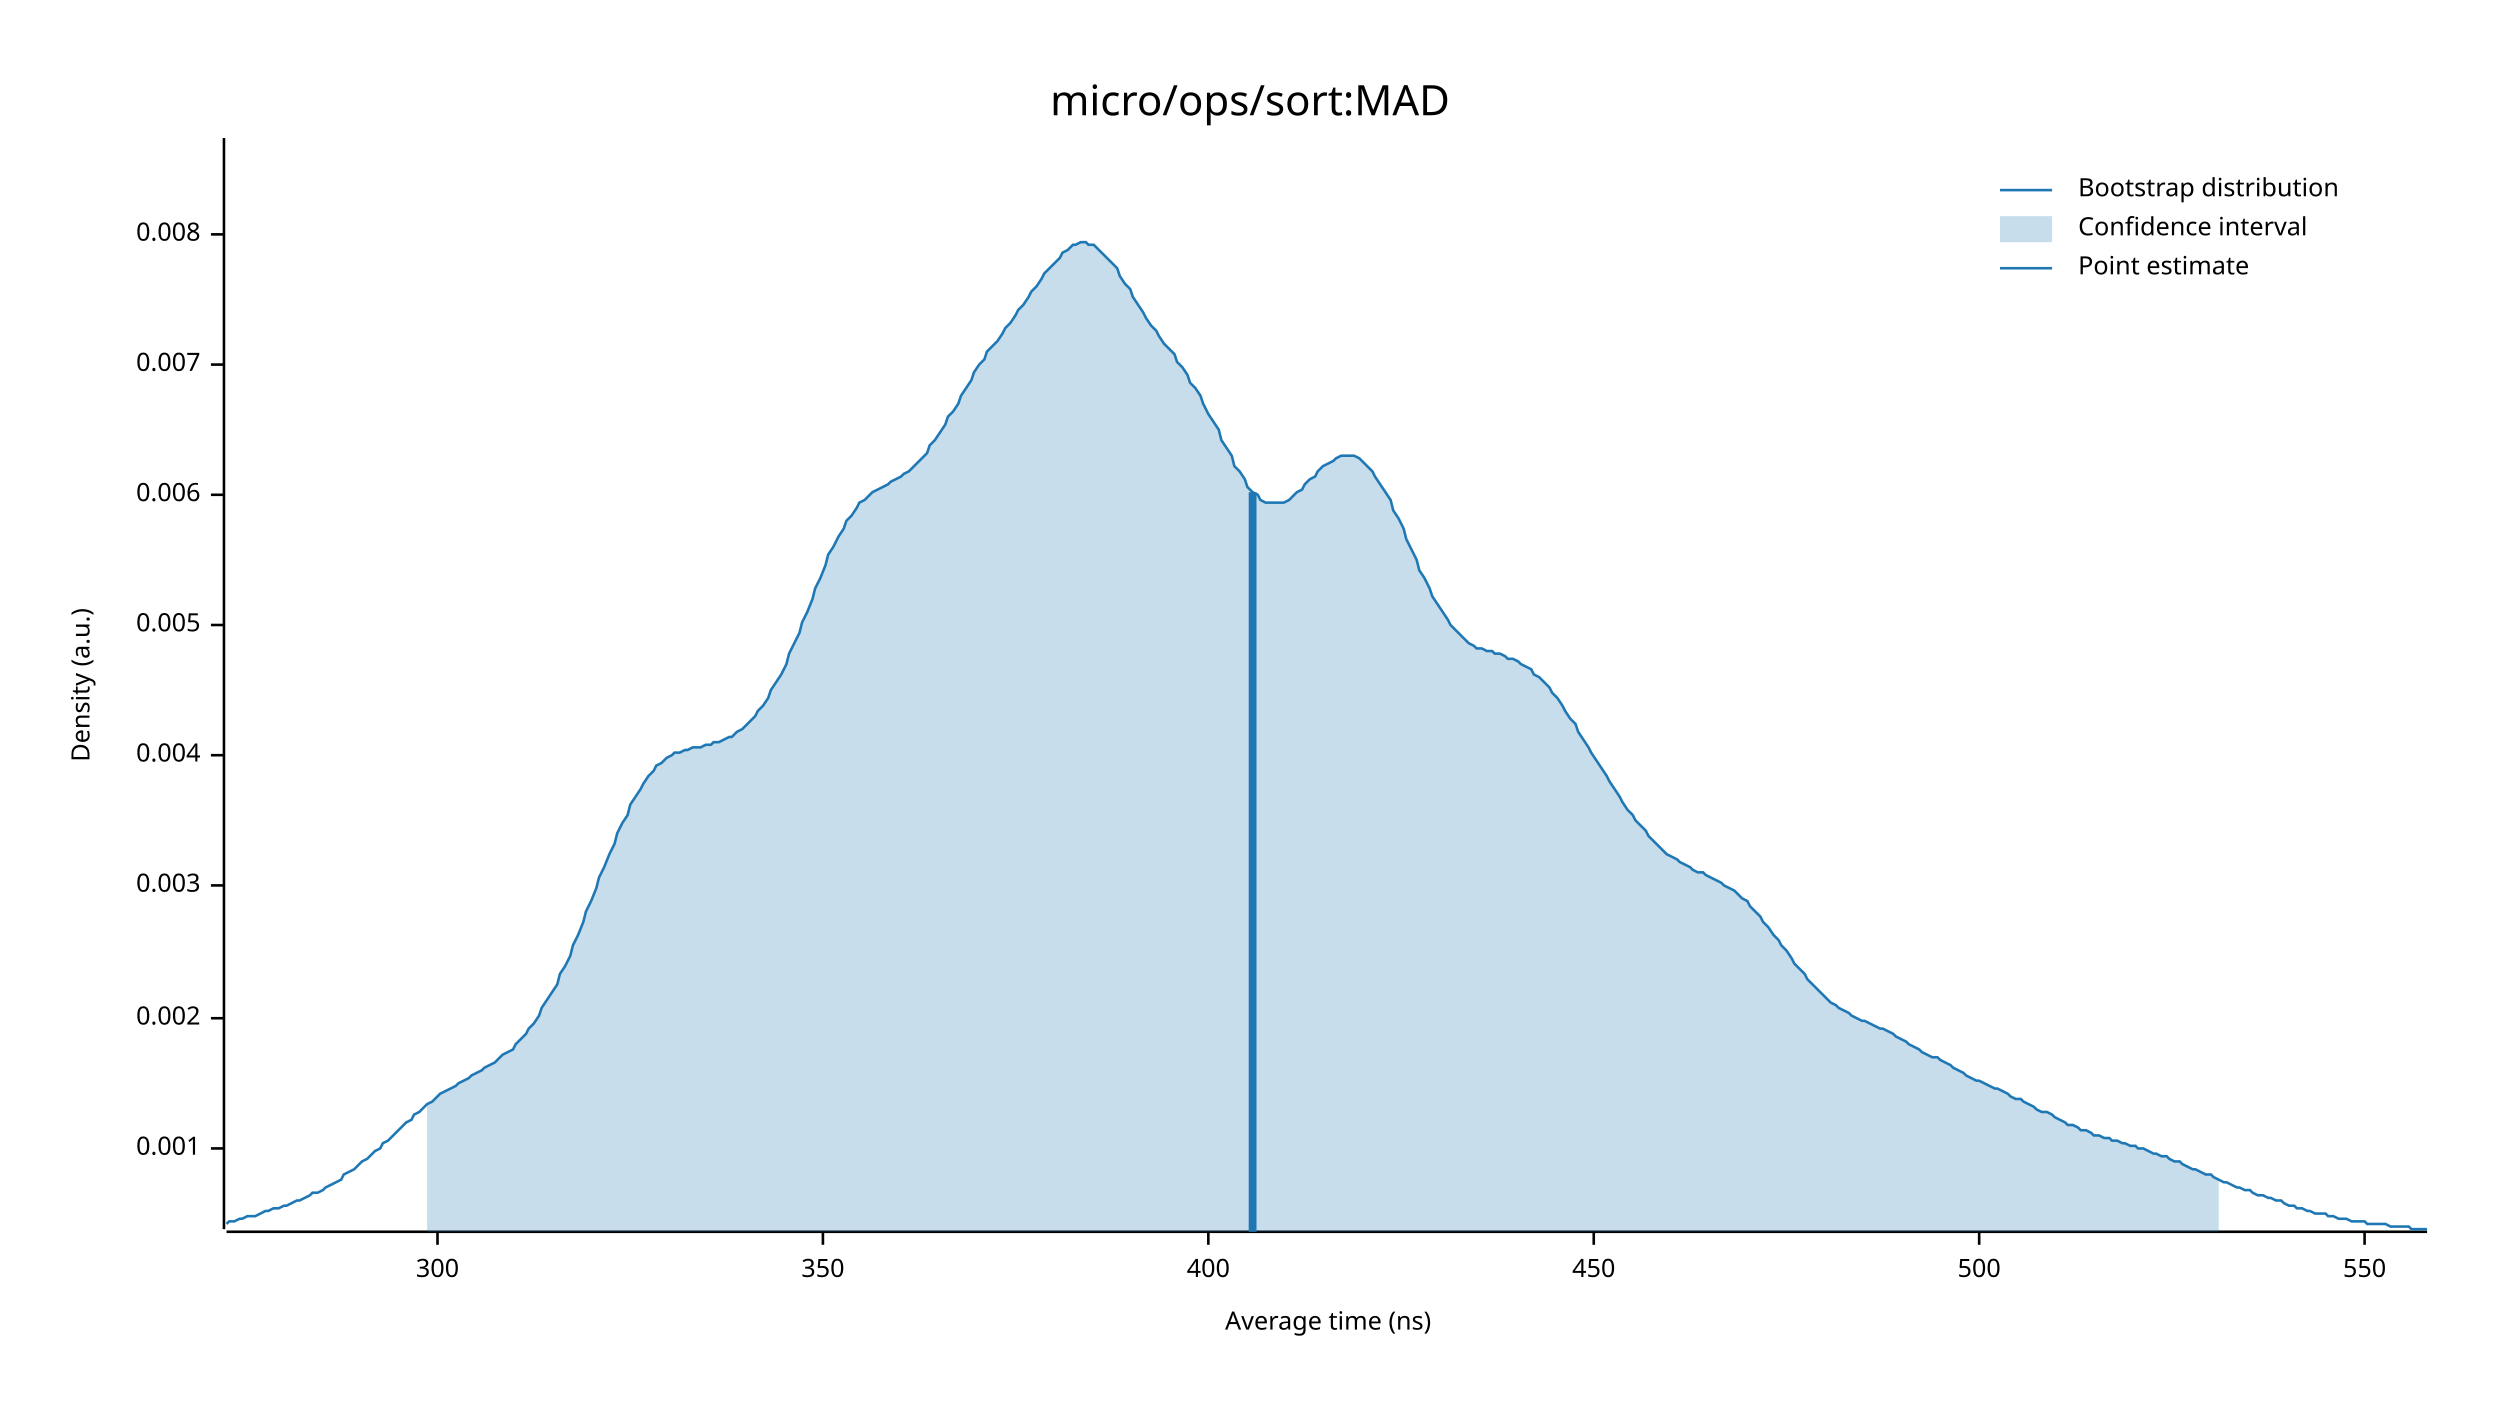
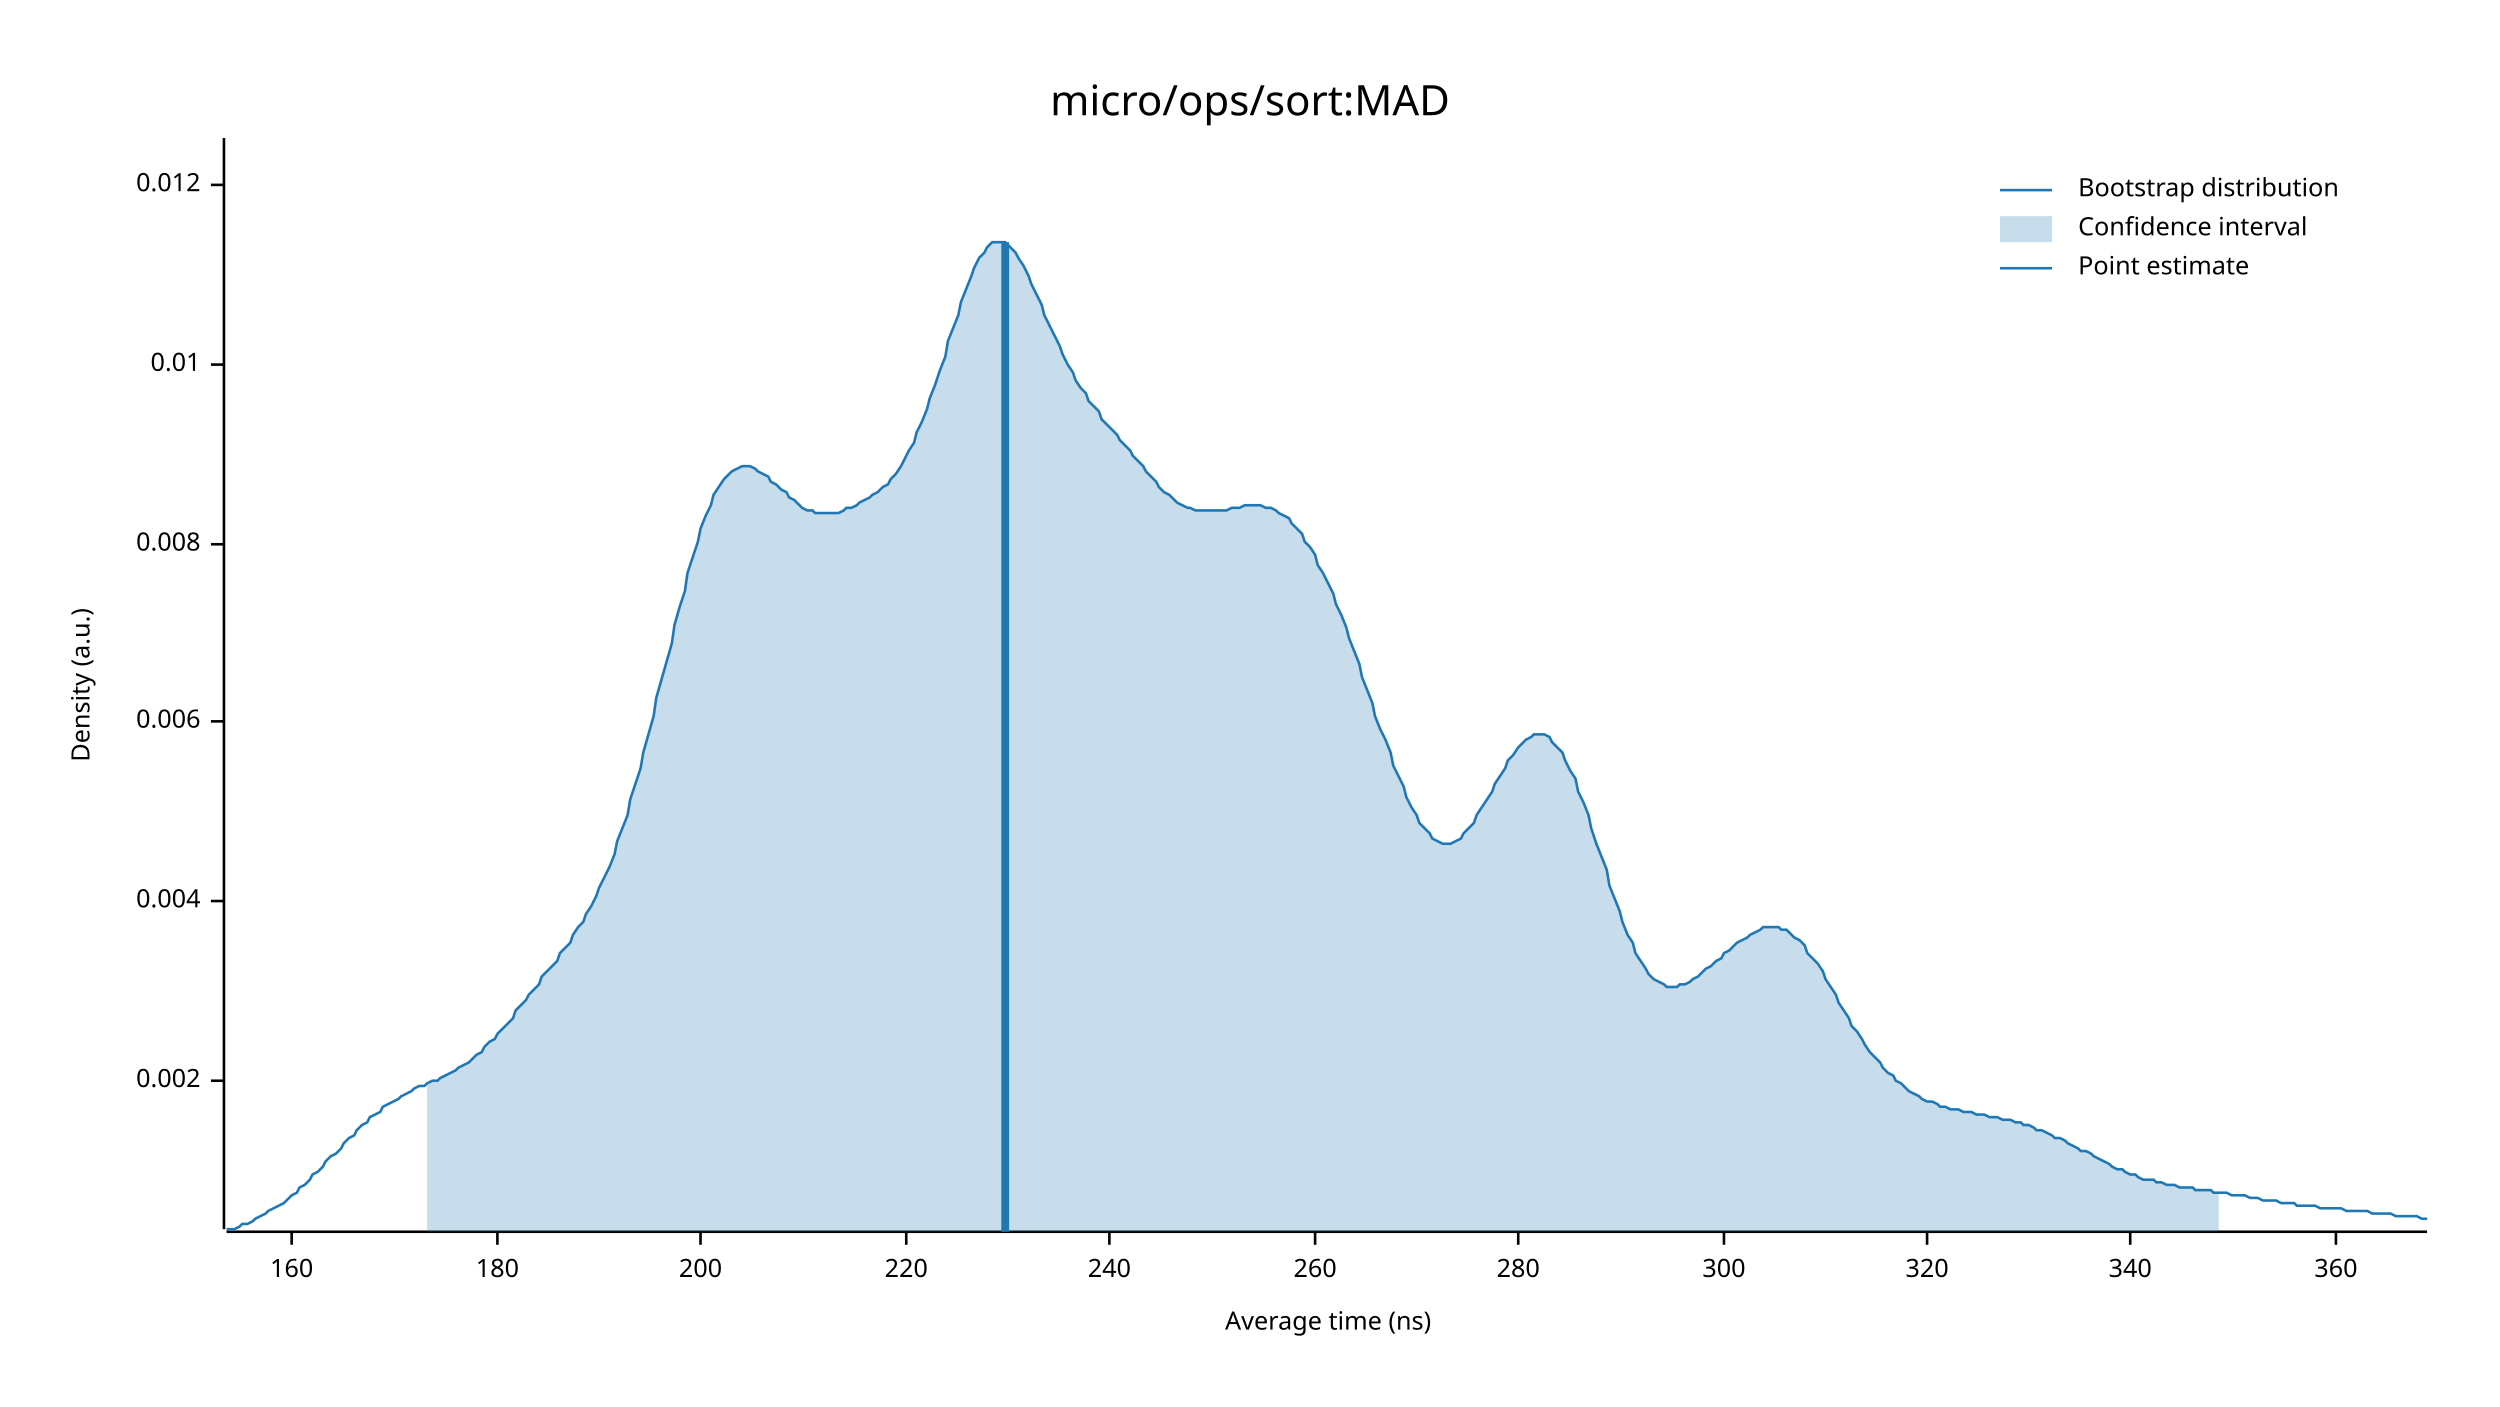
<svg xmlns="http://www.w3.org/2000/svg" width="960" height="540" viewBox="0 0 960 540">
  <text x="480" y="32" dy="0.76em" text-anchor="middle" font-family="sans-serif" font-size="16.129" opacity="1" fill="#000000">
micro/ops/sort:MAD
</text>
  <text x="27" y="263" dy="0.76em" text-anchor="middle" font-family="sans-serif" font-size="9.677" opacity="1" fill="#000000" transform="rotate(270, 27, 263)">
Density (a.u.)
</text>
  <text x="510" y="513" dy="-0.5ex" text-anchor="middle" font-family="sans-serif" font-size="9.677" opacity="1" fill="#000000">
Average time (ns)
</text>
  <polyline fill="none" opacity="1" stroke="#000000" stroke-width="1" points="86,53 86,472 " />
-   <text x="77" y="441" dy="0.5ex" text-anchor="end" font-family="sans-serif" font-size="9.677" opacity="1" fill="#000000">
- 0.001
- </text>
-   <polyline fill="none" opacity="1" stroke="#000000" stroke-width="1" points="81,441 86,441 " />
-   <text x="77" y="391" dy="0.5ex" text-anchor="end" font-family="sans-serif" font-size="9.677" opacity="1" fill="#000000">
+   <text x="77" y="415" dy="0.5ex" text-anchor="end" font-family="sans-serif" font-size="9.677" opacity="1" fill="#000000">
0.002
</text>
-   <polyline fill="none" opacity="1" stroke="#000000" stroke-width="1" points="81,391 86,391 " />
-   <text x="77" y="340" dy="0.5ex" text-anchor="end" font-family="sans-serif" font-size="9.677" opacity="1" fill="#000000">
- 0.003
- </text>
-   <polyline fill="none" opacity="1" stroke="#000000" stroke-width="1" points="81,340 86,340 " />
-   <text x="77" y="290" dy="0.5ex" text-anchor="end" font-family="sans-serif" font-size="9.677" opacity="1" fill="#000000">
+   <polyline fill="none" opacity="1" stroke="#000000" stroke-width="1" points="81,415 86,415 " />
+   <text x="77" y="346" dy="0.5ex" text-anchor="end" font-family="sans-serif" font-size="9.677" opacity="1" fill="#000000">
0.004
</text>
-   <polyline fill="none" opacity="1" stroke="#000000" stroke-width="1" points="81,290 86,290 " />
-   <text x="77" y="240" dy="0.5ex" text-anchor="end" font-family="sans-serif" font-size="9.677" opacity="1" fill="#000000">
- 0.005
- </text>
-   <polyline fill="none" opacity="1" stroke="#000000" stroke-width="1" points="81,240 86,240 " />
-   <text x="77" y="190" dy="0.5ex" text-anchor="end" font-family="sans-serif" font-size="9.677" opacity="1" fill="#000000">
+   <polyline fill="none" opacity="1" stroke="#000000" stroke-width="1" points="81,346 86,346 " />
+   <text x="77" y="277" dy="0.5ex" text-anchor="end" font-family="sans-serif" font-size="9.677" opacity="1" fill="#000000">
0.006
</text>
-   <polyline fill="none" opacity="1" stroke="#000000" stroke-width="1" points="81,190 86,190 " />
+   <polyline fill="none" opacity="1" stroke="#000000" stroke-width="1" points="81,277 86,277 " />
+   <text x="77" y="209" dy="0.5ex" text-anchor="end" font-family="sans-serif" font-size="9.677" opacity="1" fill="#000000">
+ 0.008
+ </text>
+   <polyline fill="none" opacity="1" stroke="#000000" stroke-width="1" points="81,209 86,209 " />
  <text x="77" y="140" dy="0.5ex" text-anchor="end" font-family="sans-serif" font-size="9.677" opacity="1" fill="#000000">
- 0.007
+ 0.01
</text>
  <polyline fill="none" opacity="1" stroke="#000000" stroke-width="1" points="81,140 86,140 " />
-   <text x="77" y="90" dy="0.5ex" text-anchor="end" font-family="sans-serif" font-size="9.677" opacity="1" fill="#000000">
- 0.008
+   <text x="77" y="71" dy="0.5ex" text-anchor="end" font-family="sans-serif" font-size="9.677" opacity="1" fill="#000000">
+ 0.012
</text>
-   <polyline fill="none" opacity="1" stroke="#000000" stroke-width="1" points="81,90 86,90 " />
+   <polyline fill="none" opacity="1" stroke="#000000" stroke-width="1" points="81,71 86,71 " />
  <polyline fill="none" opacity="1" stroke="#000000" stroke-width="1" points="87,473 932,473 " />
-   <text x="168" y="483" dy="0.76em" text-anchor="middle" font-family="sans-serif" font-size="9.677" opacity="1" fill="#000000">
+   <text x="112" y="483" dy="0.76em" text-anchor="middle" font-family="sans-serif" font-size="9.677" opacity="1" fill="#000000">
+ 160
+ </text>
+   <polyline fill="none" opacity="1" stroke="#000000" stroke-width="1" points="112,473 112,478 " />
+   <text x="191" y="483" dy="0.76em" text-anchor="middle" font-family="sans-serif" font-size="9.677" opacity="1" fill="#000000">
+ 180
+ </text>
+   <polyline fill="none" opacity="1" stroke="#000000" stroke-width="1" points="191,473 191,478 " />
+   <text x="269" y="483" dy="0.76em" text-anchor="middle" font-family="sans-serif" font-size="9.677" opacity="1" fill="#000000">
+ 200
+ </text>
+   <polyline fill="none" opacity="1" stroke="#000000" stroke-width="1" points="269,473 269,478 " />
+   <text x="348" y="483" dy="0.76em" text-anchor="middle" font-family="sans-serif" font-size="9.677" opacity="1" fill="#000000">
+ 220
+ </text>
+   <polyline fill="none" opacity="1" stroke="#000000" stroke-width="1" points="348,473 348,478 " />
+   <text x="426" y="483" dy="0.76em" text-anchor="middle" font-family="sans-serif" font-size="9.677" opacity="1" fill="#000000">
+ 240
+ </text>
+   <polyline fill="none" opacity="1" stroke="#000000" stroke-width="1" points="426,473 426,478 " />
+   <text x="505" y="483" dy="0.76em" text-anchor="middle" font-family="sans-serif" font-size="9.677" opacity="1" fill="#000000">
+ 260
+ </text>
+   <polyline fill="none" opacity="1" stroke="#000000" stroke-width="1" points="505,473 505,478 " />
+   <text x="583" y="483" dy="0.76em" text-anchor="middle" font-family="sans-serif" font-size="9.677" opacity="1" fill="#000000">
+ 280
+ </text>
+   <polyline fill="none" opacity="1" stroke="#000000" stroke-width="1" points="583,473 583,478 " />
+   <text x="662" y="483" dy="0.76em" text-anchor="middle" font-family="sans-serif" font-size="9.677" opacity="1" fill="#000000">
300
</text>
-   <polyline fill="none" opacity="1" stroke="#000000" stroke-width="1" points="168,473 168,478 " />
-   <text x="316" y="483" dy="0.76em" text-anchor="middle" font-family="sans-serif" font-size="9.677" opacity="1" fill="#000000">
- 350
+   <polyline fill="none" opacity="1" stroke="#000000" stroke-width="1" points="662,473 662,478 " />
+   <text x="740" y="483" dy="0.76em" text-anchor="middle" font-family="sans-serif" font-size="9.677" opacity="1" fill="#000000">
+ 320
</text>
-   <polyline fill="none" opacity="1" stroke="#000000" stroke-width="1" points="316,473 316,478 " />
-   <text x="464" y="483" dy="0.76em" text-anchor="middle" font-family="sans-serif" font-size="9.677" opacity="1" fill="#000000">
- 400
+   <polyline fill="none" opacity="1" stroke="#000000" stroke-width="1" points="740,473 740,478 " />
+   <text x="818" y="483" dy="0.76em" text-anchor="middle" font-family="sans-serif" font-size="9.677" opacity="1" fill="#000000">
+ 340
</text>
-   <polyline fill="none" opacity="1" stroke="#000000" stroke-width="1" points="464,473 464,478 " />
-   <text x="612" y="483" dy="0.76em" text-anchor="middle" font-family="sans-serif" font-size="9.677" opacity="1" fill="#000000">
- 450
+   <polyline fill="none" opacity="1" stroke="#000000" stroke-width="1" points="818,473 818,478 " />
+   <text x="897" y="483" dy="0.76em" text-anchor="middle" font-family="sans-serif" font-size="9.677" opacity="1" fill="#000000">
+ 360
</text>
-   <polyline fill="none" opacity="1" stroke="#000000" stroke-width="1" points="612,473 612,478 " />
-   <text x="760" y="483" dy="0.76em" text-anchor="middle" font-family="sans-serif" font-size="9.677" opacity="1" fill="#000000">
- 500
- </text>
-   <polyline fill="none" opacity="1" stroke="#000000" stroke-width="1" points="760,473 760,478 " />
-   <text x="908" y="483" dy="0.76em" text-anchor="middle" font-family="sans-serif" font-size="9.677" opacity="1" fill="#000000">
- 550
- </text>
-   <polyline fill="none" opacity="1" stroke="#000000" stroke-width="1" points="908,473 908,478 " />
-   <polyline fill="none" opacity="1" stroke="#1F78B4" stroke-width="1" points="87,470 88,469 90,469 92,468 93,468 95,467 97,467 98,467 100,466 102,465 103,465 105,464 107,464 109,463 110,463 112,462 114,461 115,461 117,460 119,459 120,458 122,458 124,457 125,456 127,455 129,454 131,453 132,451 134,450 136,449 137,448 139,446 141,445 142,444 144,442 146,441 147,439 149,438 151,436 153,434 154,433 156,431 158,430 159,428 161,427 163,425 164,424 166,423 168,421 169,420 171,419 173,418 175,417 176,416 178,415 180,414 181,413 183,412 185,411 186,410 188,409 190,408 191,407 193,405 195,404 197,403 198,401 200,399 202,397 203,395 205,393 207,390 208,387 210,384 212,381 214,378 215,374 217,371 219,367 220,363 222,359 224,354 225,350 227,346 229,341 230,337 232,333 234,328 236,324 237,320 239,316 241,313 242,309 244,306 246,303 247,301 249,298 251,296 252,294 254,293 256,291 258,290 259,289 261,289 263,288 264,288 266,287 268,287 269,287 271,286 273,286 274,285 276,285 278,284 280,283 281,283 283,281 285,280 286,279 288,277 290,275 291,273 293,271 295,268 296,265 298,262 300,259 302,255 303,251 305,247 307,243 308,239 310,235 312,230 313,226 315,222 317,217 318,213 320,210 322,206 324,203 325,200 327,198 329,195 330,193 332,192 334,190 335,189 337,188 339,187 341,186 342,185 344,184 346,183 347,182 349,181 351,179 352,178 354,176 356,174 357,171 359,169 361,166 363,163 364,160 366,158 368,155 369,152 371,149 373,146 374,143 376,140 378,138 379,135 381,133 383,131 385,128 386,126 388,124 390,121 391,119 393,117 395,114 396,112 398,110 400,107 401,105 403,103 405,101 407,99 408,97 410,96 412,94 413,94 415,93 417,93 418,94 420,94 422,96 423,97 425,99 427,101 429,103 430,106 432,109 434,111 435,114 437,117 439,120 440,122 442,125 444,127 445,129 447,132 449,134 451,136 452,139 454,141 456,144 457,147 459,149 461,152 462,155 464,159 466,162 468,165 469,169 471,172 473,175 474,179 476,181 478,184 479,187 481,189 483,190 484,192 486,193 488,193 490,193 491,193 493,193 495,192 496,191 498,189 500,188 501,186 503,184 505,183 506,181 508,179 510,178 512,177 513,176 515,175 517,175 518,175 520,175 522,176 523,177 525,179 527,181 528,183 530,186 532,189 534,192 535,196 537,199 539,203 540,207 542,211 544,215 545,219 547,222 549,226 550,229 552,232 554,235 556,238 557,240 559,242 561,244 562,245 564,247 566,248 567,249 569,249 571,250 573,250 574,251 576,251 578,252 579,253 581,253 583,254 584,255 586,256 588,257 589,259 591,260 593,262 595,264 596,266 598,268 600,271 601,273 603,276 605,278 606,281 608,284 610,287 611,289 613,292 615,295 617,298 618,300 620,303 622,306 623,308 625,311 627,313 628,315 630,317 632,319 633,321 635,323 637,325 639,327 640,328 642,329 644,330 645,331 647,332 649,333 650,334 652,335 654,335 655,336 657,337 659,338 661,339 662,340 664,341 666,342 667,343 669,345 671,346 672,348 674,350 676,352 677,354 679,356 681,359 683,361 684,363 686,365 688,368 689,370 691,372 693,374 694,376 696,378 698,380 700,382 701,383 703,385 705,386 706,387 708,388 710,389 711,390 713,391 715,392 716,392 718,393 720,394 722,395 723,395 725,396 727,397 728,398 730,399 732,400 733,401 735,402 737,403 738,404 740,405 742,406 744,406 745,407 747,408 749,409 750,410 752,411 754,412 755,413 757,414 759,415 760,415 762,416 764,417 766,418 767,418 769,419 771,420 772,421 774,422 776,422 777,423 779,424 781,425 782,426 784,427 786,427 788,428 789,429 791,430 793,431 794,432 796,432 798,433 799,434 801,434 803,435 804,436 806,436 808,437 810,437 811,438 813,438 815,439 816,439 818,440 820,440 821,441 823,441 825,442 827,443 828,443 830,444 832,444 833,445 835,446 837,446 838,447 840,448 842,449 843,449 845,450 847,451 849,451 850,452 852,453 854,454 855,454 857,455 859,456 860,456 862,457 864,457 865,458 867,459 869,459 871,460 872,460 874,461 876,461 877,462 879,463 881,463 882,464 884,464 886,465 887,465 889,466 891,466 893,466 894,467 896,467 898,468 899,468 901,468 903,469 904,469 906,469 908,469 909,470 911,470 913,470 915,470 916,470 918,471 920,471 921,471 923,471 925,471 926,472 928,472 930,472 932,472 " />
-   <polygon opacity="0.25" fill="#1F78B4" points="164,424 166,423 168,421 169,420 171,419 173,418 175,417 176,416 178,415 180,414 181,413 183,412 185,411 186,410 188,409 190,408 191,407 193,405 195,404 197,403 198,401 200,399 202,397 203,395 205,393 207,390 208,387 210,384 212,381 214,378 215,374 217,371 219,367 220,363 222,359 224,354 225,350 227,346 229,341 230,337 232,333 234,328 236,324 237,320 239,316 241,313 242,309 244,306 246,303 247,301 249,298 251,296 252,294 254,293 256,291 258,290 259,289 261,289 263,288 264,288 266,287 268,287 269,287 271,286 273,286 274,285 276,285 278,284 280,283 281,283 283,281 285,280 286,279 288,277 290,275 291,273 293,271 295,268 296,265 298,262 300,259 302,255 303,251 305,247 307,243 308,239 310,235 312,230 313,226 315,222 317,217 318,213 320,210 322,206 324,203 325,200 327,198 329,195 330,193 332,192 334,190 335,189 337,188 339,187 341,186 342,185 344,184 346,183 347,182 349,181 351,179 352,178 354,176 356,174 357,171 359,169 361,166 363,163 364,160 366,158 368,155 369,152 371,149 373,146 374,143 376,140 378,138 379,135 381,133 383,131 385,128 386,126 388,124 390,121 391,119 393,117 395,114 396,112 398,110 400,107 401,105 403,103 405,101 407,99 408,97 410,96 412,94 413,94 415,93 417,93 418,94 420,94 422,96 423,97 425,99 427,101 429,103 430,106 432,109 434,111 435,114 437,117 439,120 440,122 442,125 444,127 445,129 447,132 449,134 451,136 452,139 454,141 456,144 457,147 459,149 461,152 462,155 464,159 466,162 468,165 469,169 471,172 473,175 474,179 476,181 478,184 479,187 481,189 483,190 484,192 486,193 488,193 490,193 491,193 493,193 495,192 496,191 498,189 500,188 501,186 503,184 505,183 506,181 508,179 510,178 512,177 513,176 515,175 517,175 518,175 520,175 522,176 523,177 525,179 527,181 528,183 530,186 532,189 534,192 535,196 537,199 539,203 540,207 542,211 544,215 545,219 547,222 549,226 550,229 552,232 554,235 556,238 557,240 559,242 561,244 562,245 564,247 566,248 567,249 569,249 571,250 573,250 574,251 576,251 578,252 579,253 581,253 583,254 584,255 586,256 588,257 589,259 591,260 593,262 595,264 596,266 598,268 600,271 601,273 603,276 605,278 606,281 608,284 610,287 611,289 613,292 615,295 617,298 618,300 620,303 622,306 623,308 625,311 627,313 628,315 630,317 632,319 633,321 635,323 637,325 639,327 640,328 642,329 644,330 645,331 647,332 649,333 650,334 652,335 654,335 655,336 657,337 659,338 661,339 662,340 664,341 666,342 667,343 669,345 671,346 672,348 674,350 676,352 677,354 679,356 681,359 683,361 684,363 686,365 688,368 689,370 691,372 693,374 694,376 696,378 698,380 700,382 701,383 703,385 705,386 706,387 708,388 710,389 711,390 713,391 715,392 716,392 718,393 720,394 722,395 723,395 725,396 727,397 728,398 730,399 732,400 733,401 735,402 737,403 738,404 740,405 742,406 744,406 745,407 747,408 749,409 750,410 752,411 754,412 755,413 757,414 759,415 760,415 762,416 764,417 766,418 767,418 769,419 771,420 772,421 774,422 776,422 777,423 779,424 781,425 782,426 784,427 786,427 788,428 789,429 791,430 793,431 794,432 796,432 798,433 799,434 801,434 803,435 804,436 806,436 808,437 810,437 811,438 813,438 815,439 816,439 818,440 820,440 821,441 823,441 825,442 827,443 828,443 830,444 832,444 833,445 835,446 837,446 838,447 840,448 842,449 843,449 845,450 847,451 849,451 850,452 852,453 852,473 164,473 " />
-   <polyline fill="none" opacity="1" stroke="#1F78B4" stroke-width="3" points="481,473 481,189 " />
+   <polyline fill="none" opacity="1" stroke="#000000" stroke-width="1" points="897,473 897,478 " />
+   <polyline fill="none" opacity="1" stroke="#1F78B4" stroke-width="1" points="87,472 88,472 90,472 92,471 93,470 95,470 97,469 98,468 100,467 102,466 103,465 105,464 107,463 109,462 110,461 112,459 114,458 115,456 117,455 119,453 120,451 122,450 124,448 125,446 127,444 129,443 131,441 132,439 134,437 136,436 137,434 139,432 141,431 142,429 144,428 146,427 147,425 149,424 151,423 153,422 154,421 156,420 158,419 159,418 161,417 163,417 164,416 166,415 168,415 169,414 171,413 173,412 175,411 176,410 178,409 180,408 181,407 183,405 185,404 186,402 188,400 190,399 191,397 193,395 195,393 197,391 198,388 200,386 202,384 203,382 205,380 207,378 208,375 210,373 212,371 214,369 215,366 217,364 219,362 220,359 222,356 224,354 225,351 227,348 229,344 230,341 232,337 234,333 236,328 237,323 239,318 241,313 242,307 244,301 246,295 247,289 249,282 251,275 252,268 254,261 256,254 258,247 259,240 261,233 263,227 264,220 266,214 268,208 269,203 271,198 273,194 274,190 276,187 278,184 280,182 281,181 283,180 285,179 286,179 288,179 290,180 291,181 293,182 295,183 296,185 298,186 300,188 302,189 303,191 305,192 307,194 308,195 310,196 312,196 313,197 315,197 317,197 318,197 320,197 322,197 324,196 325,195 327,195 329,194 330,193 332,192 334,191 335,190 337,189 339,187 341,186 342,184 344,182 346,179 347,177 349,173 351,170 352,166 354,162 356,157 357,153 359,148 361,142 363,137 364,131 366,126 368,121 369,116 371,111 373,106 374,103 376,99 378,97 379,95 381,93 383,93 385,93 386,93 388,95 390,97 391,99 393,102 395,106 396,109 398,113 400,117 401,121 403,125 405,129 407,133 408,136 410,140 412,143 413,146 415,149 417,151 418,154 420,156 422,158 423,161 425,163 427,165 429,167 430,169 432,171 434,173 435,175 437,177 439,179 440,181 442,183 444,185 445,187 447,189 449,190 451,192 452,193 454,194 456,195 457,195 459,196 461,196 462,196 464,196 466,196 468,196 469,196 471,196 473,195 474,195 476,195 478,194 479,194 481,194 483,194 484,194 486,195 488,195 490,196 491,197 493,198 495,199 496,201 498,203 500,205 501,208 503,210 505,213 506,217 508,220 510,224 512,228 513,232 515,236 517,241 518,245 520,250 522,255 523,260 525,265 527,270 528,275 530,280 532,284 534,289 535,294 537,298 539,302 540,306 542,310 544,313 545,316 547,318 549,320 550,322 552,323 554,324 556,324 557,324 559,323 561,322 562,320 564,318 566,316 567,313 569,310 571,307 573,304 574,301 576,298 578,295 579,292 581,290 583,287 584,286 586,284 588,283 589,282 591,282 593,282 595,283 596,285 598,287 600,289 601,292 603,296 605,299 606,304 608,308 610,313 611,318 613,324 615,329 617,334 618,340 620,345 622,350 623,354 625,359 627,362 628,366 630,369 632,372 633,374 635,376 637,377 639,378 640,379 642,379 644,379 645,378 647,378 649,377 650,376 652,375 654,373 655,372 657,371 659,369 661,368 662,366 664,365 666,363 667,362 669,361 671,360 672,359 674,358 676,357 677,356 679,356 681,356 683,356 684,357 686,357 688,359 689,360 691,361 693,363 694,366 696,368 698,370 700,373 701,376 703,379 705,382 706,385 708,388 710,391 711,394 713,396 715,399 716,401 718,404 720,406 722,408 723,410 725,412 727,413 728,415 730,416 732,418 733,419 735,420 737,421 738,422 740,423 742,423 744,424 745,425 747,425 749,426 750,426 752,426 754,427 755,427 757,427 759,428 760,428 762,428 764,429 766,429 767,429 769,430 771,430 772,430 774,431 776,431 777,432 779,432 781,433 782,434 784,434 786,435 788,436 789,437 791,437 793,438 794,439 796,440 798,441 799,442 801,442 803,443 804,444 806,445 808,446 810,447 811,448 813,449 815,449 816,450 818,451 820,451 821,452 823,453 825,453 827,453 828,454 830,454 832,455 833,455 835,455 837,456 838,456 840,456 842,456 843,457 845,457 847,457 849,457 850,458 852,458 854,458 855,458 857,459 859,459 860,459 862,459 864,460 865,460 867,460 869,461 871,461 872,461 874,461 876,462 877,462 879,462 881,462 882,463 884,463 886,463 887,463 889,463 891,464 893,464 894,464 896,464 898,464 899,464 901,465 903,465 904,465 906,465 908,465 909,465 911,466 913,466 915,466 916,466 918,466 920,467 921,467 923,467 925,467 926,467 928,467 930,468 932,468 " />
+   <polygon opacity="0.25" fill="#1F78B4" points="164,416 166,415 168,415 169,414 171,413 173,412 175,411 176,410 178,409 180,408 181,407 183,405 185,404 186,402 188,400 190,399 191,397 193,395 195,393 197,391 198,388 200,386 202,384 203,382 205,380 207,378 208,375 210,373 212,371 214,369 215,366 217,364 219,362 220,359 222,356 224,354 225,351 227,348 229,344 230,341 232,337 234,333 236,328 237,323 239,318 241,313 242,307 244,301 246,295 247,289 249,282 251,275 252,268 254,261 256,254 258,247 259,240 261,233 263,227 264,220 266,214 268,208 269,203 271,198 273,194 274,190 276,187 278,184 280,182 281,181 283,180 285,179 286,179 288,179 290,180 291,181 293,182 295,183 296,185 298,186 300,188 302,189 303,191 305,192 307,194 308,195 310,196 312,196 313,197 315,197 317,197 318,197 320,197 322,197 324,196 325,195 327,195 329,194 330,193 332,192 334,191 335,190 337,189 339,187 341,186 342,184 344,182 346,179 347,177 349,173 351,170 352,166 354,162 356,157 357,153 359,148 361,142 363,137 364,131 366,126 368,121 369,116 371,111 373,106 374,103 376,99 378,97 379,95 381,93 383,93 385,93 386,93 388,95 390,97 391,99 393,102 395,106 396,109 398,113 400,117 401,121 403,125 405,129 407,133 408,136 410,140 412,143 413,146 415,149 417,151 418,154 420,156 422,158 423,161 425,163 427,165 429,167 430,169 432,171 434,173 435,175 437,177 439,179 440,181 442,183 444,185 445,187 447,189 449,190 451,192 452,193 454,194 456,195 457,195 459,196 461,196 462,196 464,196 466,196 468,196 469,196 471,196 473,195 474,195 476,195 478,194 479,194 481,194 483,194 484,194 486,195 488,195 490,196 491,197 493,198 495,199 496,201 498,203 500,205 501,208 503,210 505,213 506,217 508,220 510,224 512,228 513,232 515,236 517,241 518,245 520,250 522,255 523,260 525,265 527,270 528,275 530,280 532,284 534,289 535,294 537,298 539,302 540,306 542,310 544,313 545,316 547,318 549,320 550,322 552,323 554,324 556,324 557,324 559,323 561,322 562,320 564,318 566,316 567,313 569,310 571,307 573,304 574,301 576,298 578,295 579,292 581,290 583,287 584,286 586,284 588,283 589,282 591,282 593,282 595,283 596,285 598,287 600,289 601,292 603,296 605,299 606,304 608,308 610,313 611,318 613,324 615,329 617,334 618,340 620,345 622,350 623,354 625,359 627,362 628,366 630,369 632,372 633,374 635,376 637,377 639,378 640,379 642,379 644,379 645,378 647,378 649,377 650,376 652,375 654,373 655,372 657,371 659,369 661,368 662,366 664,365 666,363 667,362 669,361 671,360 672,359 674,358 676,357 677,356 679,356 681,356 683,356 684,357 686,357 688,359 689,360 691,361 693,363 694,366 696,368 698,370 700,373 701,376 703,379 705,382 706,385 708,388 710,391 711,394 713,396 715,399 716,401 718,404 720,406 722,408 723,410 725,412 727,413 728,415 730,416 732,418 733,419 735,420 737,421 738,422 740,423 742,423 744,424 745,425 747,425 749,426 750,426 752,426 754,427 755,427 757,427 759,428 760,428 762,428 764,429 766,429 767,429 769,430 771,430 772,430 774,431 776,431 777,432 779,432 781,433 782,434 784,434 786,435 788,436 789,437 791,437 793,438 794,439 796,440 798,441 799,442 801,442 803,443 804,444 806,445 808,446 810,447 811,448 813,449 815,449 816,450 818,451 820,451 821,452 823,453 825,453 827,453 828,454 830,454 832,455 833,455 835,455 837,456 838,456 840,456 842,456 843,457 845,457 847,457 849,457 850,458 852,458 852,473 164,473 " />
+   <polyline fill="none" opacity="1" stroke="#1F78B4" stroke-width="3" points="386,473 386,93 " />
  <text x="798" y="68" dy="0.76em" text-anchor="start" font-family="sans-serif" font-size="9.677" opacity="1" fill="#000000">
Bootstrap distribution
</text>
  <text x="798" y="83" dy="0.76em" text-anchor="start" font-family="sans-serif" font-size="9.677" opacity="1" fill="#000000">
Confidence interval
</text>
  <text x="798" y="98" dy="0.76em" text-anchor="start" font-family="sans-serif" font-size="9.677" opacity="1" fill="#000000">
Point estimate
</text>
  <polyline fill="none" opacity="1" stroke="#1F78B4" stroke-width="1" points="768,73 788,73 " />
  <rect x="768" y="83" width="20" height="10" opacity="0.25" fill="#1F78B4" stroke="none" />
  <polyline fill="none" opacity="1" stroke="#1F78B4" stroke-width="1" points="768,103 788,103 " />
</svg>
